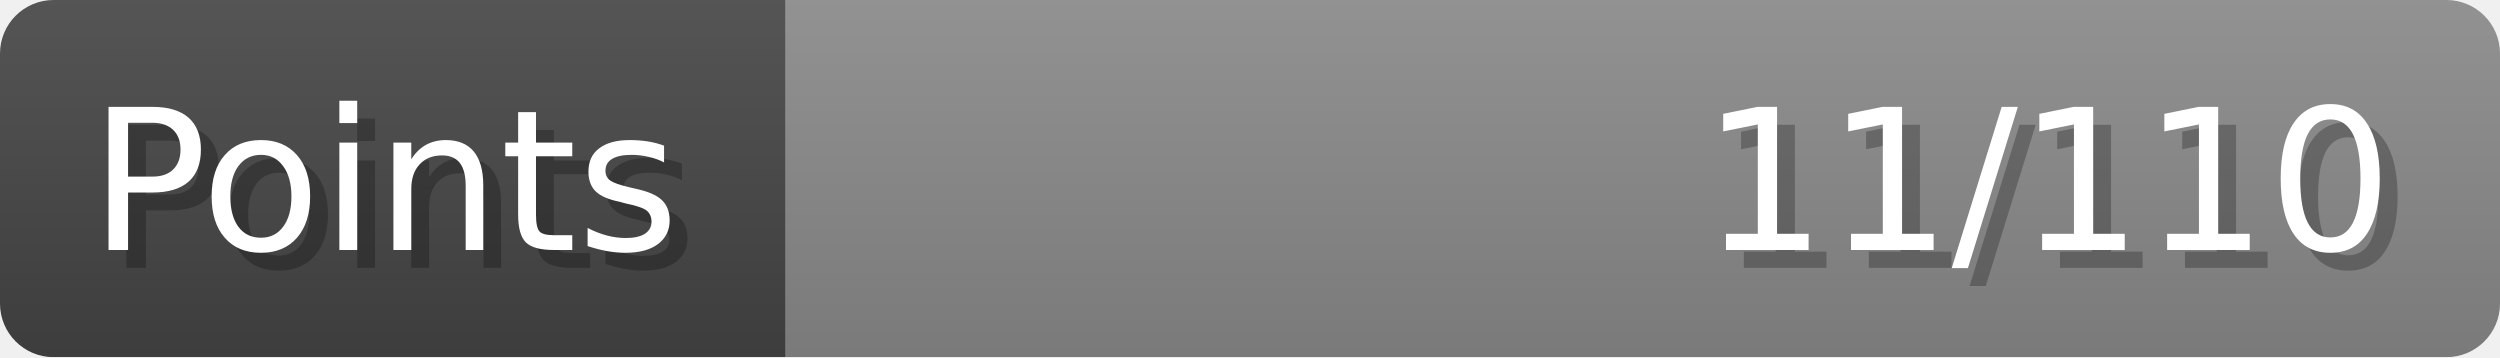
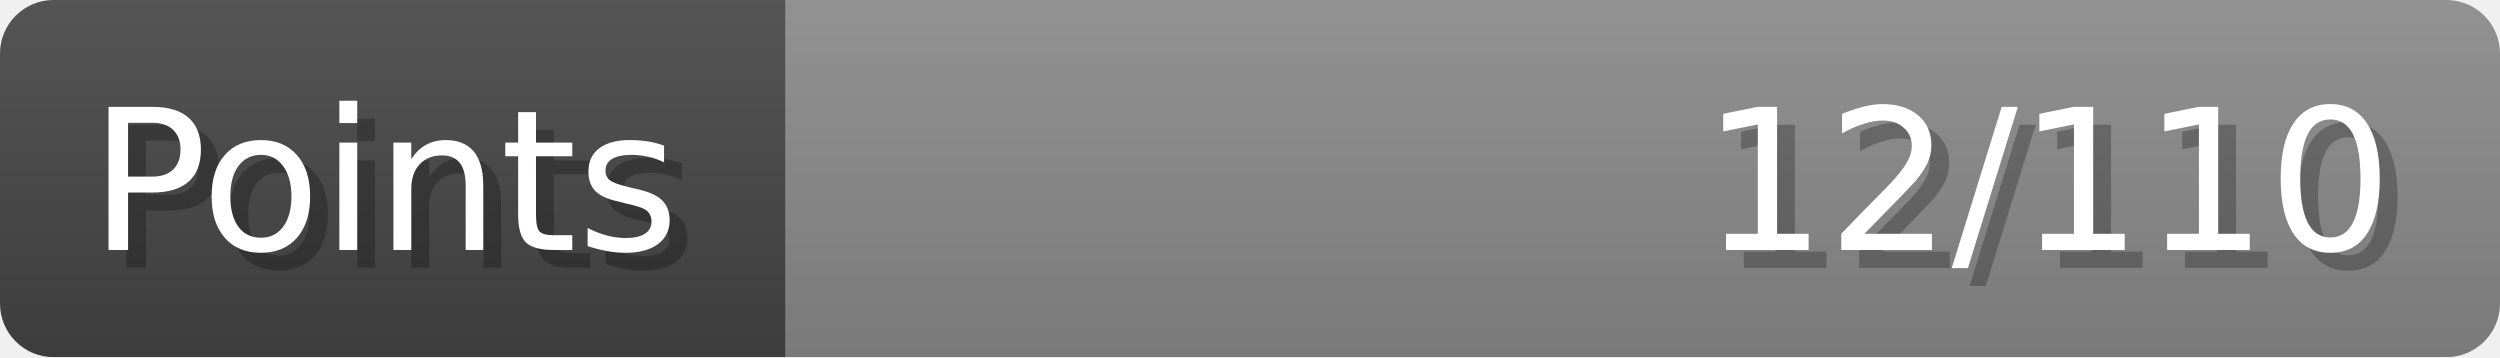
- <svg xmlns="http://www.w3.org/2000/svg" width="140px" height="20px" role="img" aria-label="Points: 11/110">
+ <svg xmlns="http://www.w3.org/2000/svg" width="140px" height="20px" role="img" aria-label="Points: 12/110">
  <linearGradient id="a" x2="0" y2="100%">
    <stop offset="0" stop-opacity=".1" stop-color="#EEE" />
    <stop offset="1" stop-opacity=".1" />
  </linearGradient>
  <mask id="m">
    <rect width="100%" height="100%" rx="3" fill="#FFF" />
  </mask>
  <g mask="url(#m)">
    <rect x="0" y="0" width="44" height="20" fill="#444" />
    <svg x="44" y="0" width="96" height="20">
      <rect width="100%" height="100%" fill="#888888" />
      <rect width="0%" height="100%" fill="#33CC11" transform="">
        <animate attributeName="width" begin="0.5s" dur="600ms" from="0%" to="10%" repeatCount="1" fill="freeze" calcMode="spline" keyTimes="0; 1" keySplines="0.3, 0.61, 0.355, 1" />
      </rect>
    </svg>
    <rect width="140" height="20" fill="url(#a)" />
  </g>
  <g aria-hidden="true" font-size="11" font-family="Verdana, DejaVu Sans, sans-serif" fill="#FFFFFF">
    <text x="6" y="15" fill="#000" opacity="0.25">Points</text>
    <text x="5" y="14">Points</text>
-     <text x="135" y="15" fill="#000" opacity="0.25" text-anchor="end">11/110</text>
-     <text x="134" y="14" text-anchor="end">11/110</text>
+     <text x="135" y="15" fill="#000" opacity="0.25" text-anchor="end">12/110</text>
+     <text x="134" y="14" text-anchor="end">12/110</text>
  </g>
</svg>
